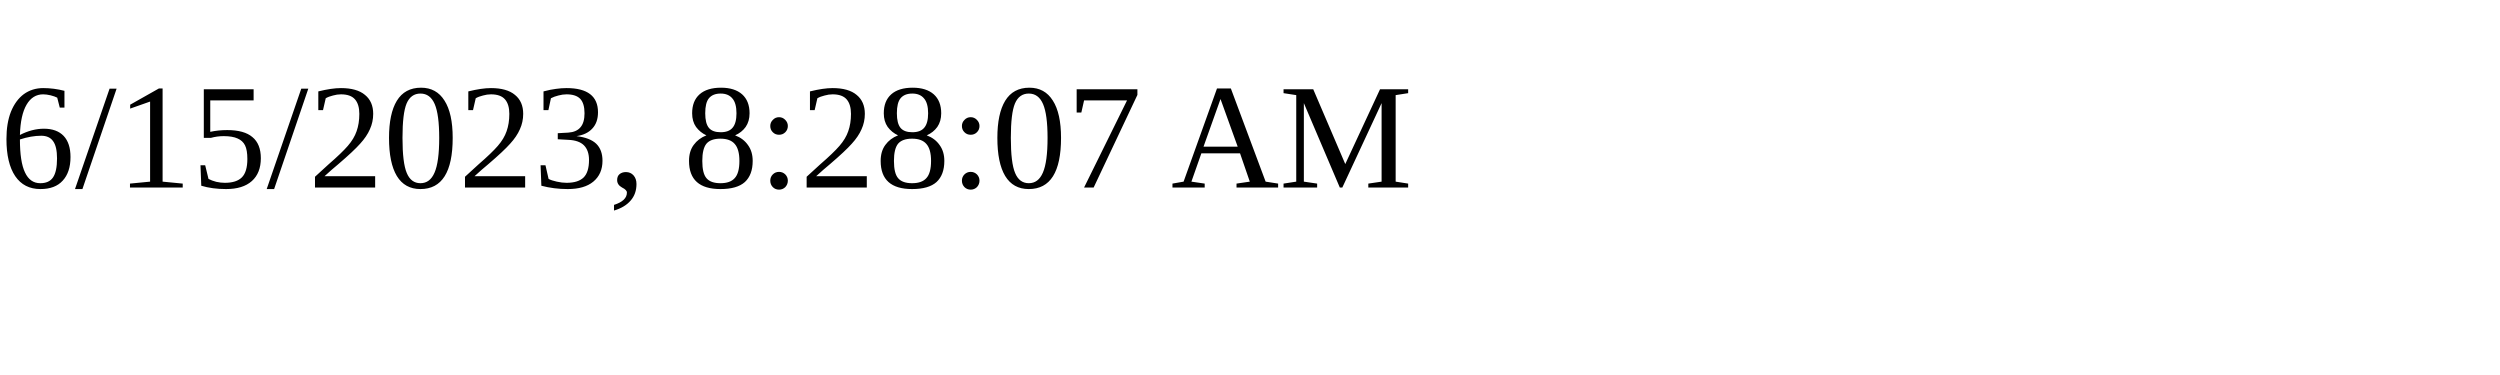
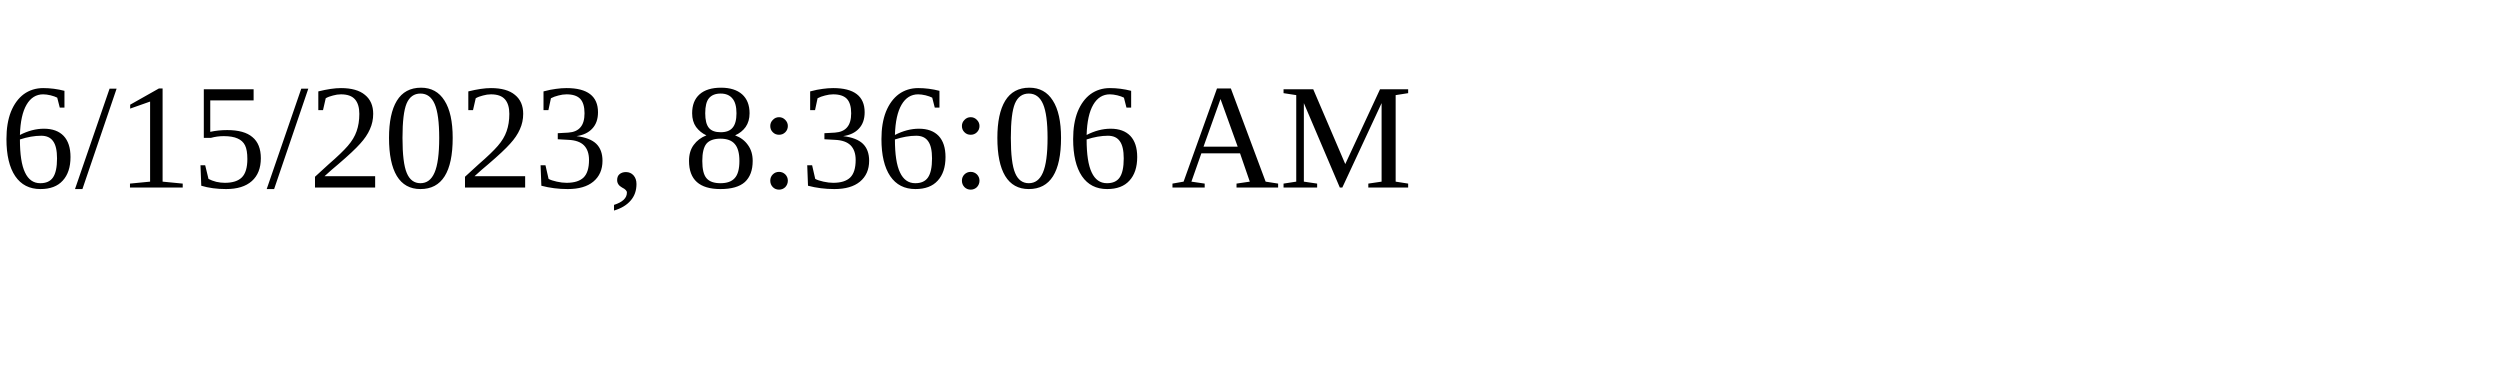
<svg xmlns="http://www.w3.org/2000/svg" height="30" width="200">
-   <text x="0" y="15">6/15/2023, 8:28:07 AM</text>
+   <text x="0" y="15">6/15/2023, 8:36:06 AM</text>
</svg>
